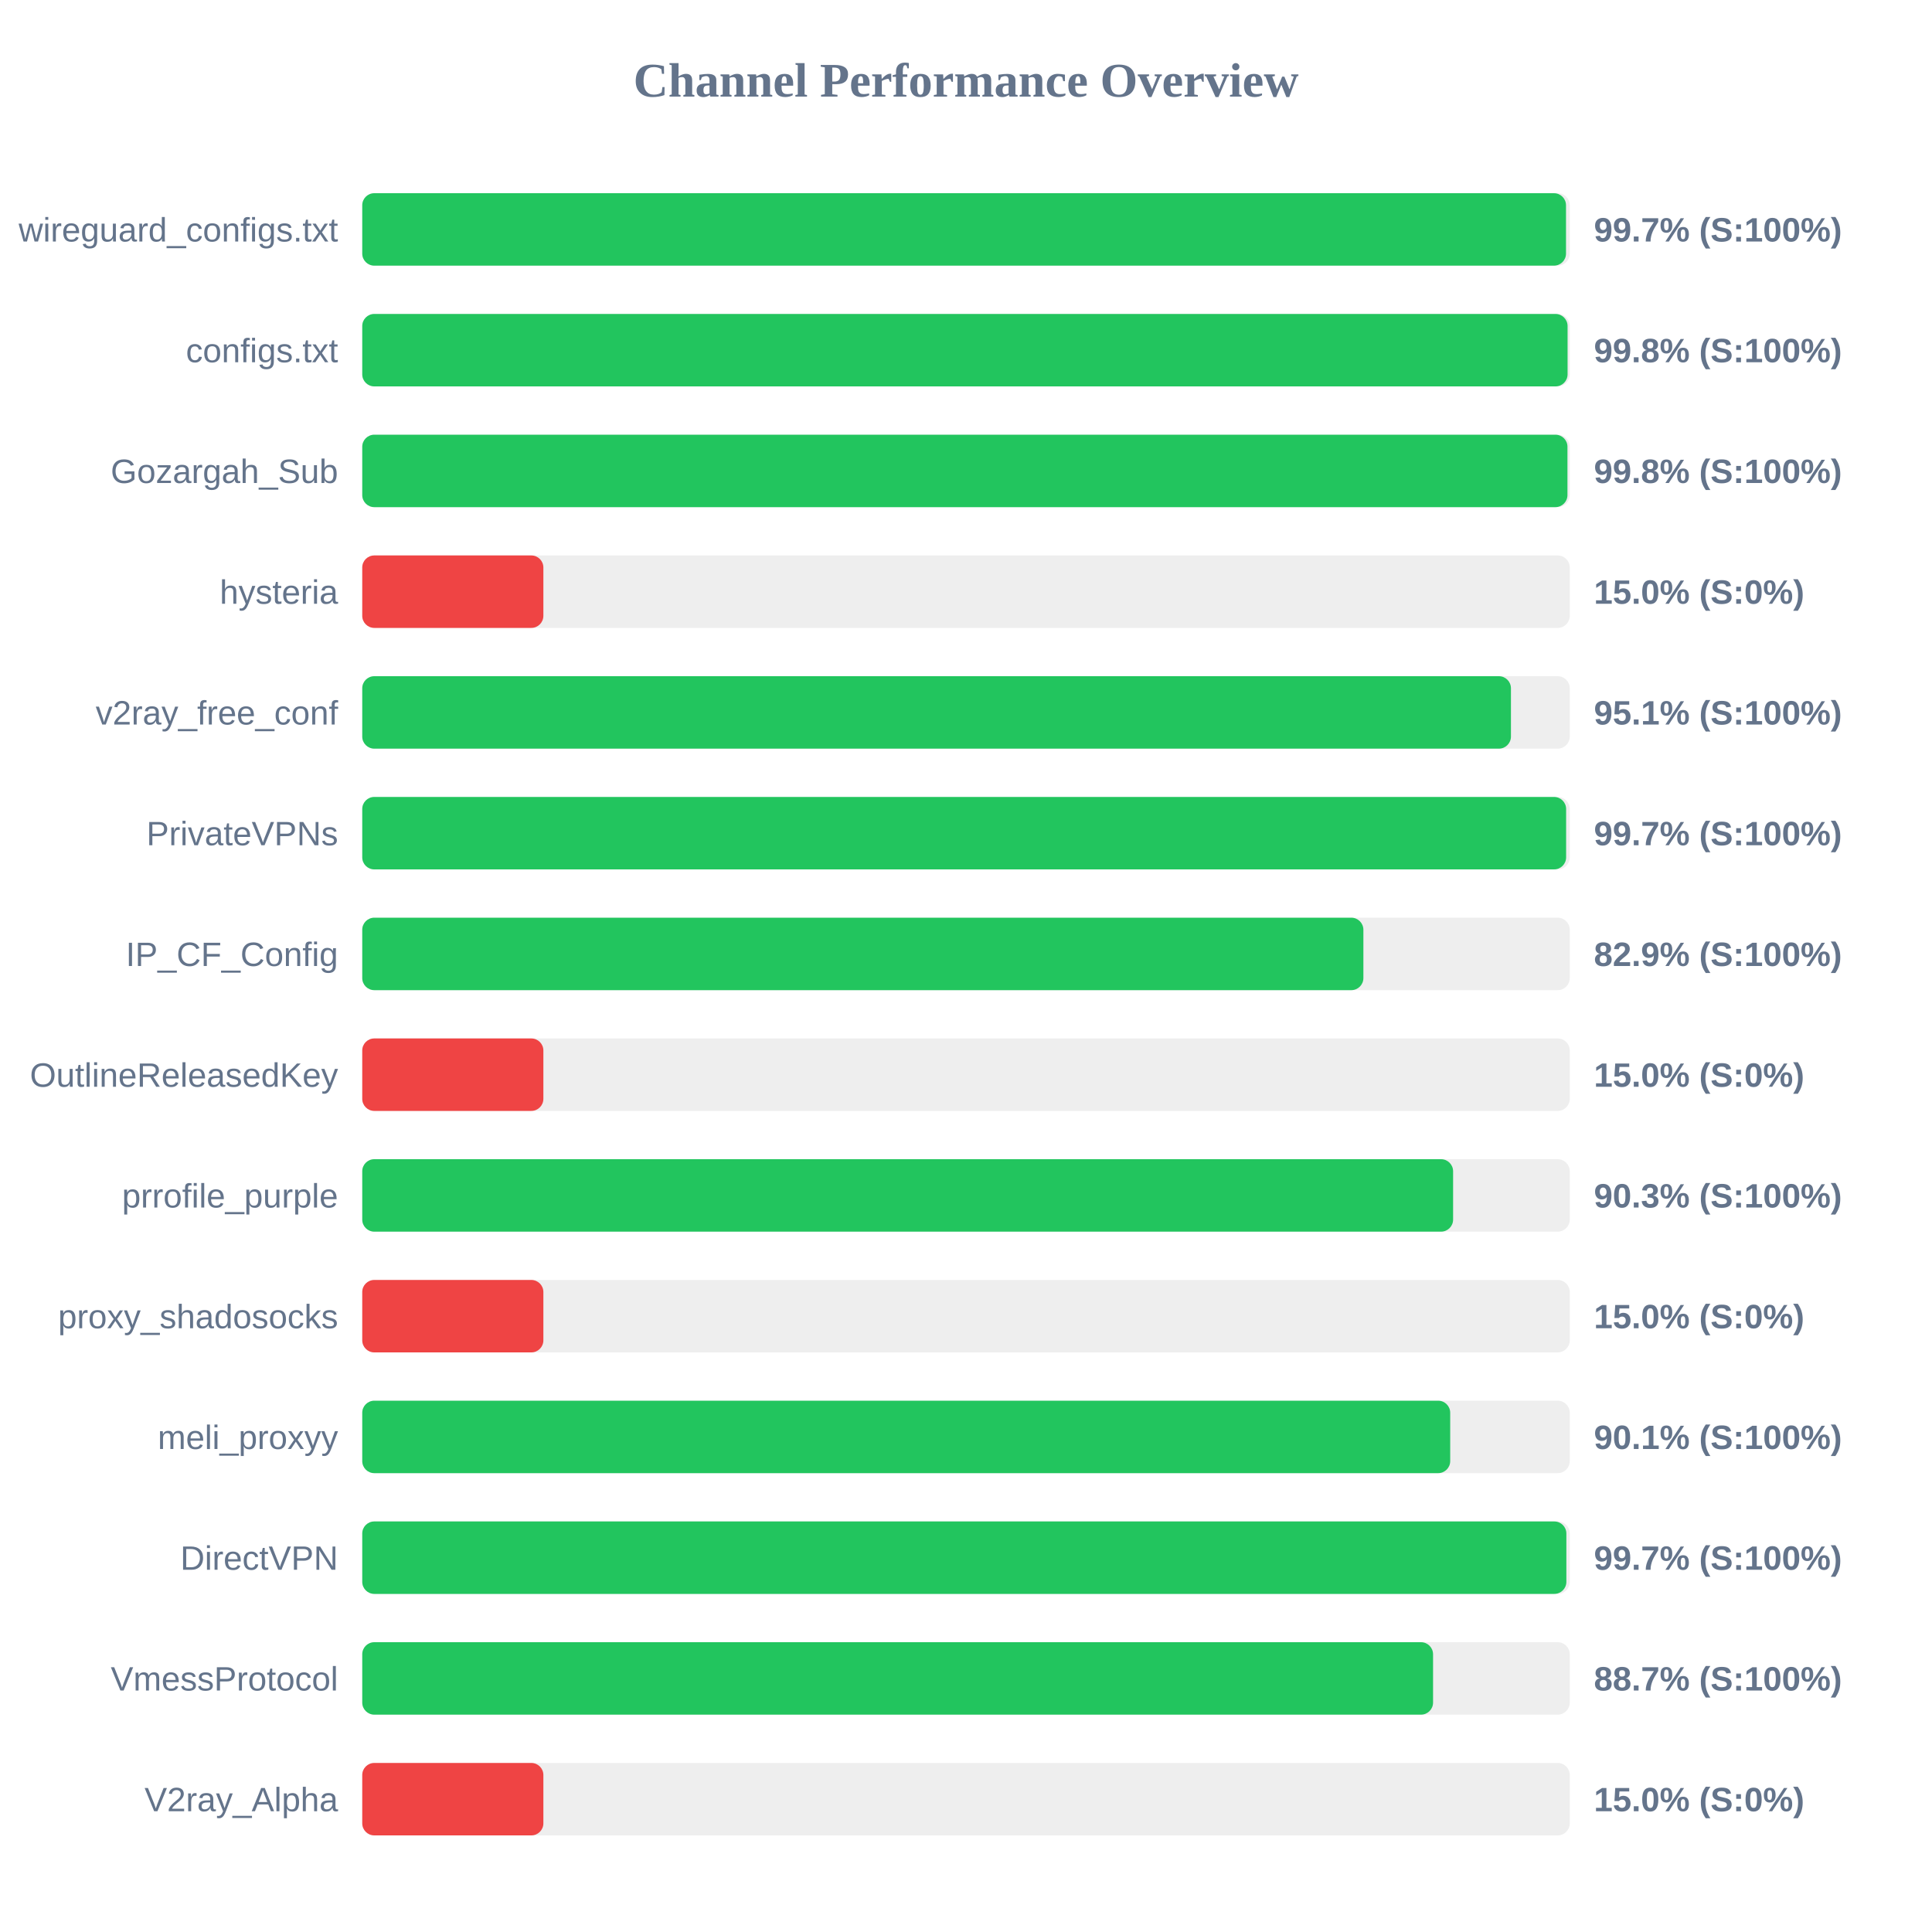
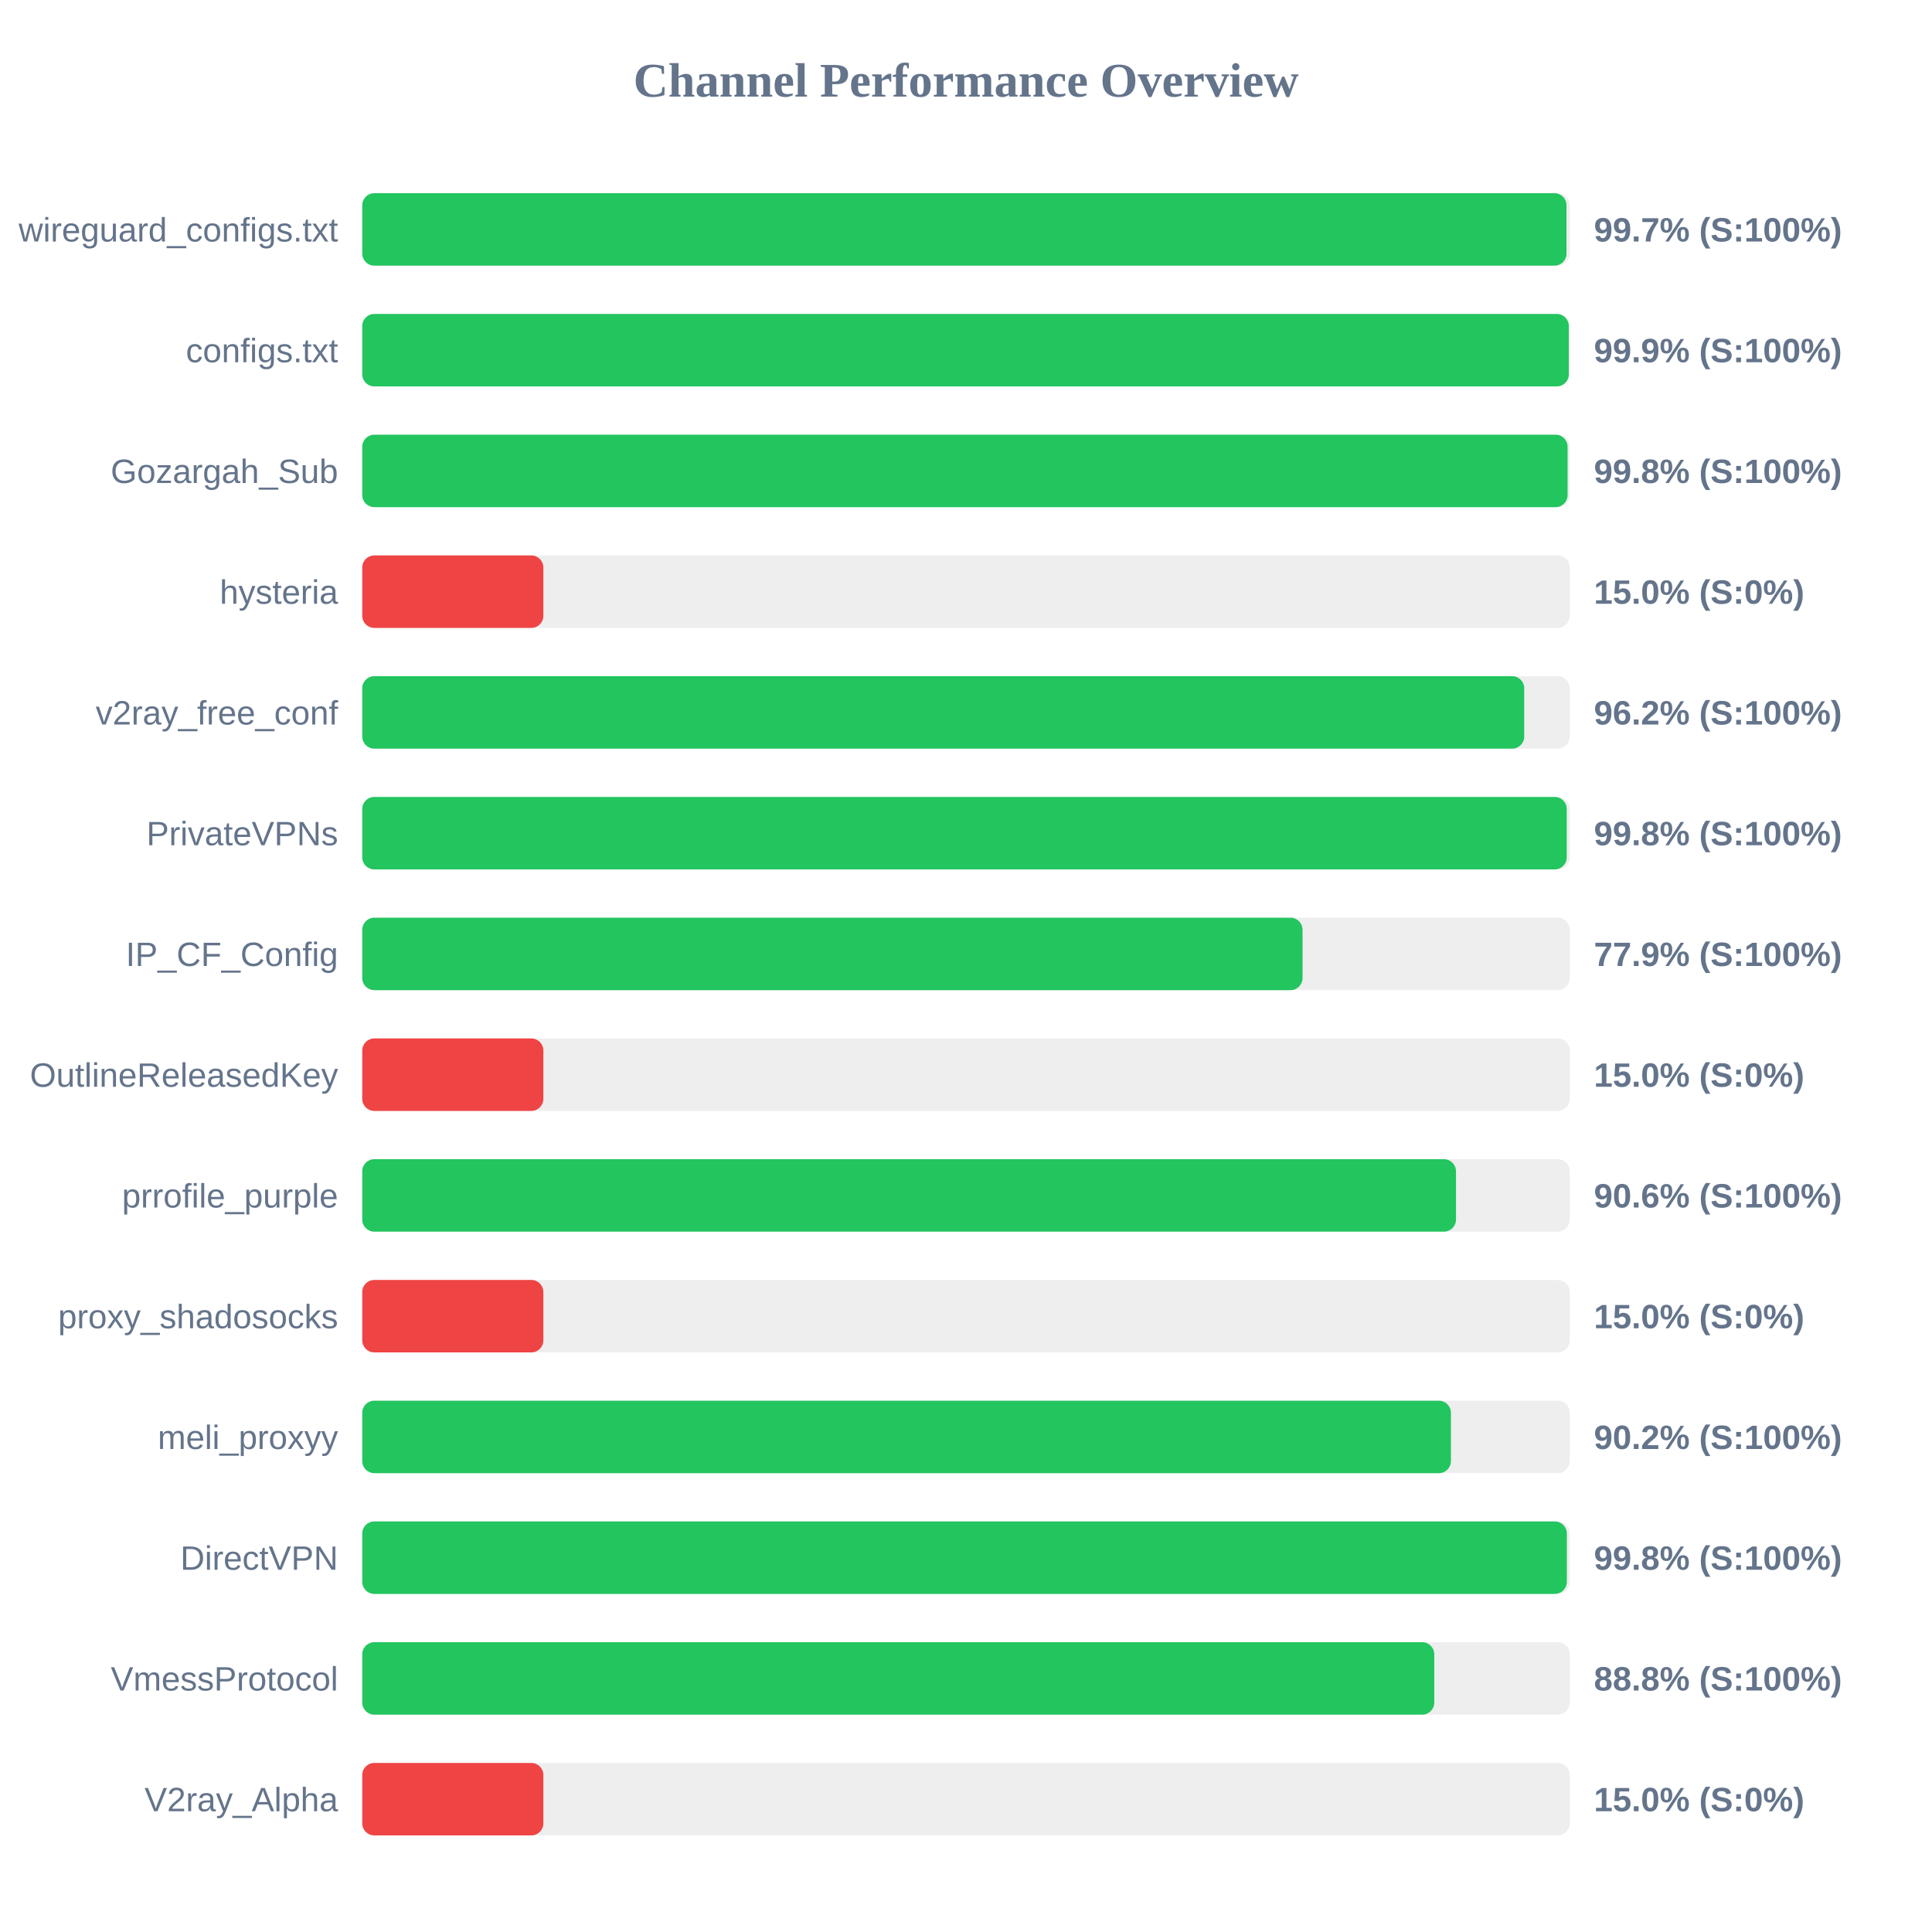
<svg xmlns="http://www.w3.org/2000/svg" width="800" height="800" version="1.1">
  <style>
        .row { font: 14px Arial; fill: #64748b; }
        .score { font: bold 14px Arial; fill: #64748b; }
    </style>
  <text x="400" y="40" text-anchor="middle" font-size="20px" font-weight="bold" fill="#64748b">Channel Performance Overview</text>
  <rect x="150" y="80" width="500" height="30" fill="#eee" rx="5" />
-   <rect x="150" y="80" width="498.45" height="30" fill="#22c55e" rx="5" />
+   <rect x="150" y="80" width="498.65" height="30" fill="#22c55e" rx="5" />
  <text x="140" y="100" text-anchor="end" class="row">wireguard_configs.txt</text>
  <text x="660" y="100" text-anchor="start" class="score">99.7% (S:100%)</text>
  <rect x="150" y="130" width="500" height="30" fill="#eee" rx="5" />
-   <rect x="150" y="130" width="499.1" height="30" fill="#22c55e" rx="5" />
+   <rect x="150" y="130" width="499.6" height="30" fill="#22c55e" rx="5" />
  <text x="140" y="150" text-anchor="end" class="row">configs.txt</text>
-   <text x="660" y="150" text-anchor="start" class="score">99.8% (S:100%)</text>
+   <text x="660" y="150" text-anchor="start" class="score">99.9% (S:100%)</text>
  <rect x="150" y="180" width="500" height="30" fill="#eee" rx="5" />
-   <rect x="150" y="180" width="499.05" height="30" fill="#22c55e" rx="5" />
+   <rect x="150" y="180" width="499.1" height="30" fill="#22c55e" rx="5" />
  <text x="140" y="200" text-anchor="end" class="row">Gozargah_Sub</text>
  <text x="660" y="200" text-anchor="start" class="score">99.8% (S:100%)</text>
  <rect x="150" y="230" width="500" height="30" fill="#eee" rx="5" />
  <rect x="150" y="230" width="75.0" height="30" fill="#ef4444" rx="5" />
  <text x="140" y="250" text-anchor="end" class="row">hysteria</text>
  <text x="660" y="250" text-anchor="start" class="score">15.0% (S:0%)</text>
  <rect x="150" y="280" width="500" height="30" fill="#eee" rx="5" />
-   <rect x="150" y="280" width="475.65" height="30" fill="#22c55e" rx="5" />
+   <rect x="150" y="280" width="481.15" height="30" fill="#22c55e" rx="5" />
  <text x="140" y="300" text-anchor="end" class="row">v2ray_free_conf</text>
-   <text x="660" y="300" text-anchor="start" class="score">95.1% (S:100%)</text>
+   <text x="660" y="300" text-anchor="start" class="score">96.2% (S:100%)</text>
  <rect x="150" y="330" width="500" height="30" fill="#eee" rx="5" />
-   <rect x="150" y="330" width="498.5" height="30" fill="#22c55e" rx="5" />
+   <rect x="150" y="330" width="498.75" height="30" fill="#22c55e" rx="5" />
  <text x="140" y="350" text-anchor="end" class="row">PrivateVPNs</text>
-   <text x="660" y="350" text-anchor="start" class="score">99.7% (S:100%)</text>
+   <text x="660" y="350" text-anchor="start" class="score">99.8% (S:100%)</text>
  <rect x="150" y="380" width="500" height="30" fill="#eee" rx="5" />
-   <rect x="150" y="380" width="414.55" height="30" fill="#22c55e" rx="5" />
+   <rect x="150" y="380" width="389.35" height="30" fill="#22c55e" rx="5" />
  <text x="140" y="400" text-anchor="end" class="row">IP_CF_Config</text>
-   <text x="660" y="400" text-anchor="start" class="score">82.9% (S:100%)</text>
+   <text x="660" y="400" text-anchor="start" class="score">77.9% (S:100%)</text>
  <rect x="150" y="430" width="500" height="30" fill="#eee" rx="5" />
  <rect x="150" y="430" width="75.0" height="30" fill="#ef4444" rx="5" />
  <text x="140" y="450" text-anchor="end" class="row">OutlineReleasedKey</text>
  <text x="660" y="450" text-anchor="start" class="score">15.0% (S:0%)</text>
  <rect x="150" y="480" width="500" height="30" fill="#eee" rx="5" />
-   <rect x="150" y="480" width="451.7" height="30" fill="#22c55e" rx="5" />
+   <rect x="150" y="480" width="452.9" height="30" fill="#22c55e" rx="5" />
  <text x="140" y="500" text-anchor="end" class="row">prrofile_purple</text>
-   <text x="660" y="500" text-anchor="start" class="score">90.3% (S:100%)</text>
+   <text x="660" y="500" text-anchor="start" class="score">90.6% (S:100%)</text>
  <rect x="150" y="530" width="500" height="30" fill="#eee" rx="5" />
  <rect x="150" y="530" width="75.0" height="30" fill="#ef4444" rx="5" />
  <text x="140" y="550" text-anchor="end" class="row">proxy_shadosocks</text>
  <text x="660" y="550" text-anchor="start" class="score">15.0% (S:0%)</text>
  <rect x="150" y="580" width="500" height="30" fill="#eee" rx="5" />
-   <rect x="150" y="580" width="450.5" height="30" fill="#22c55e" rx="5" />
+   <rect x="150" y="580" width="450.8" height="30" fill="#22c55e" rx="5" />
  <text x="140" y="600" text-anchor="end" class="row">meli_proxyy</text>
-   <text x="660" y="600" text-anchor="start" class="score">90.1% (S:100%)</text>
+   <text x="660" y="600" text-anchor="start" class="score">90.2% (S:100%)</text>
  <rect x="150" y="630" width="500" height="30" fill="#eee" rx="5" />
-   <rect x="150" y="630" width="498.6" height="30" fill="#22c55e" rx="5" />
+   <rect x="150" y="630" width="498.8" height="30" fill="#22c55e" rx="5" />
  <text x="140" y="650" text-anchor="end" class="row">DirectVPN</text>
-   <text x="660" y="650" text-anchor="start" class="score">99.7% (S:100%)</text>
+   <text x="660" y="650" text-anchor="start" class="score">99.8% (S:100%)</text>
  <rect x="150" y="680" width="500" height="30" fill="#eee" rx="5" />
-   <rect x="150" y="680" width="443.4" height="30" fill="#22c55e" rx="5" />
+   <rect x="150" y="680" width="443.9" height="30" fill="#22c55e" rx="5" />
  <text x="140" y="700" text-anchor="end" class="row">VmessProtocol</text>
-   <text x="660" y="700" text-anchor="start" class="score">88.7% (S:100%)</text>
+   <text x="660" y="700" text-anchor="start" class="score">88.8% (S:100%)</text>
  <rect x="150" y="730" width="500" height="30" fill="#eee" rx="5" />
  <rect x="150" y="730" width="75.0" height="30" fill="#ef4444" rx="5" />
  <text x="140" y="750" text-anchor="end" class="row">V2ray_Alpha</text>
  <text x="660" y="750" text-anchor="start" class="score">15.0% (S:0%)</text>
</svg>
